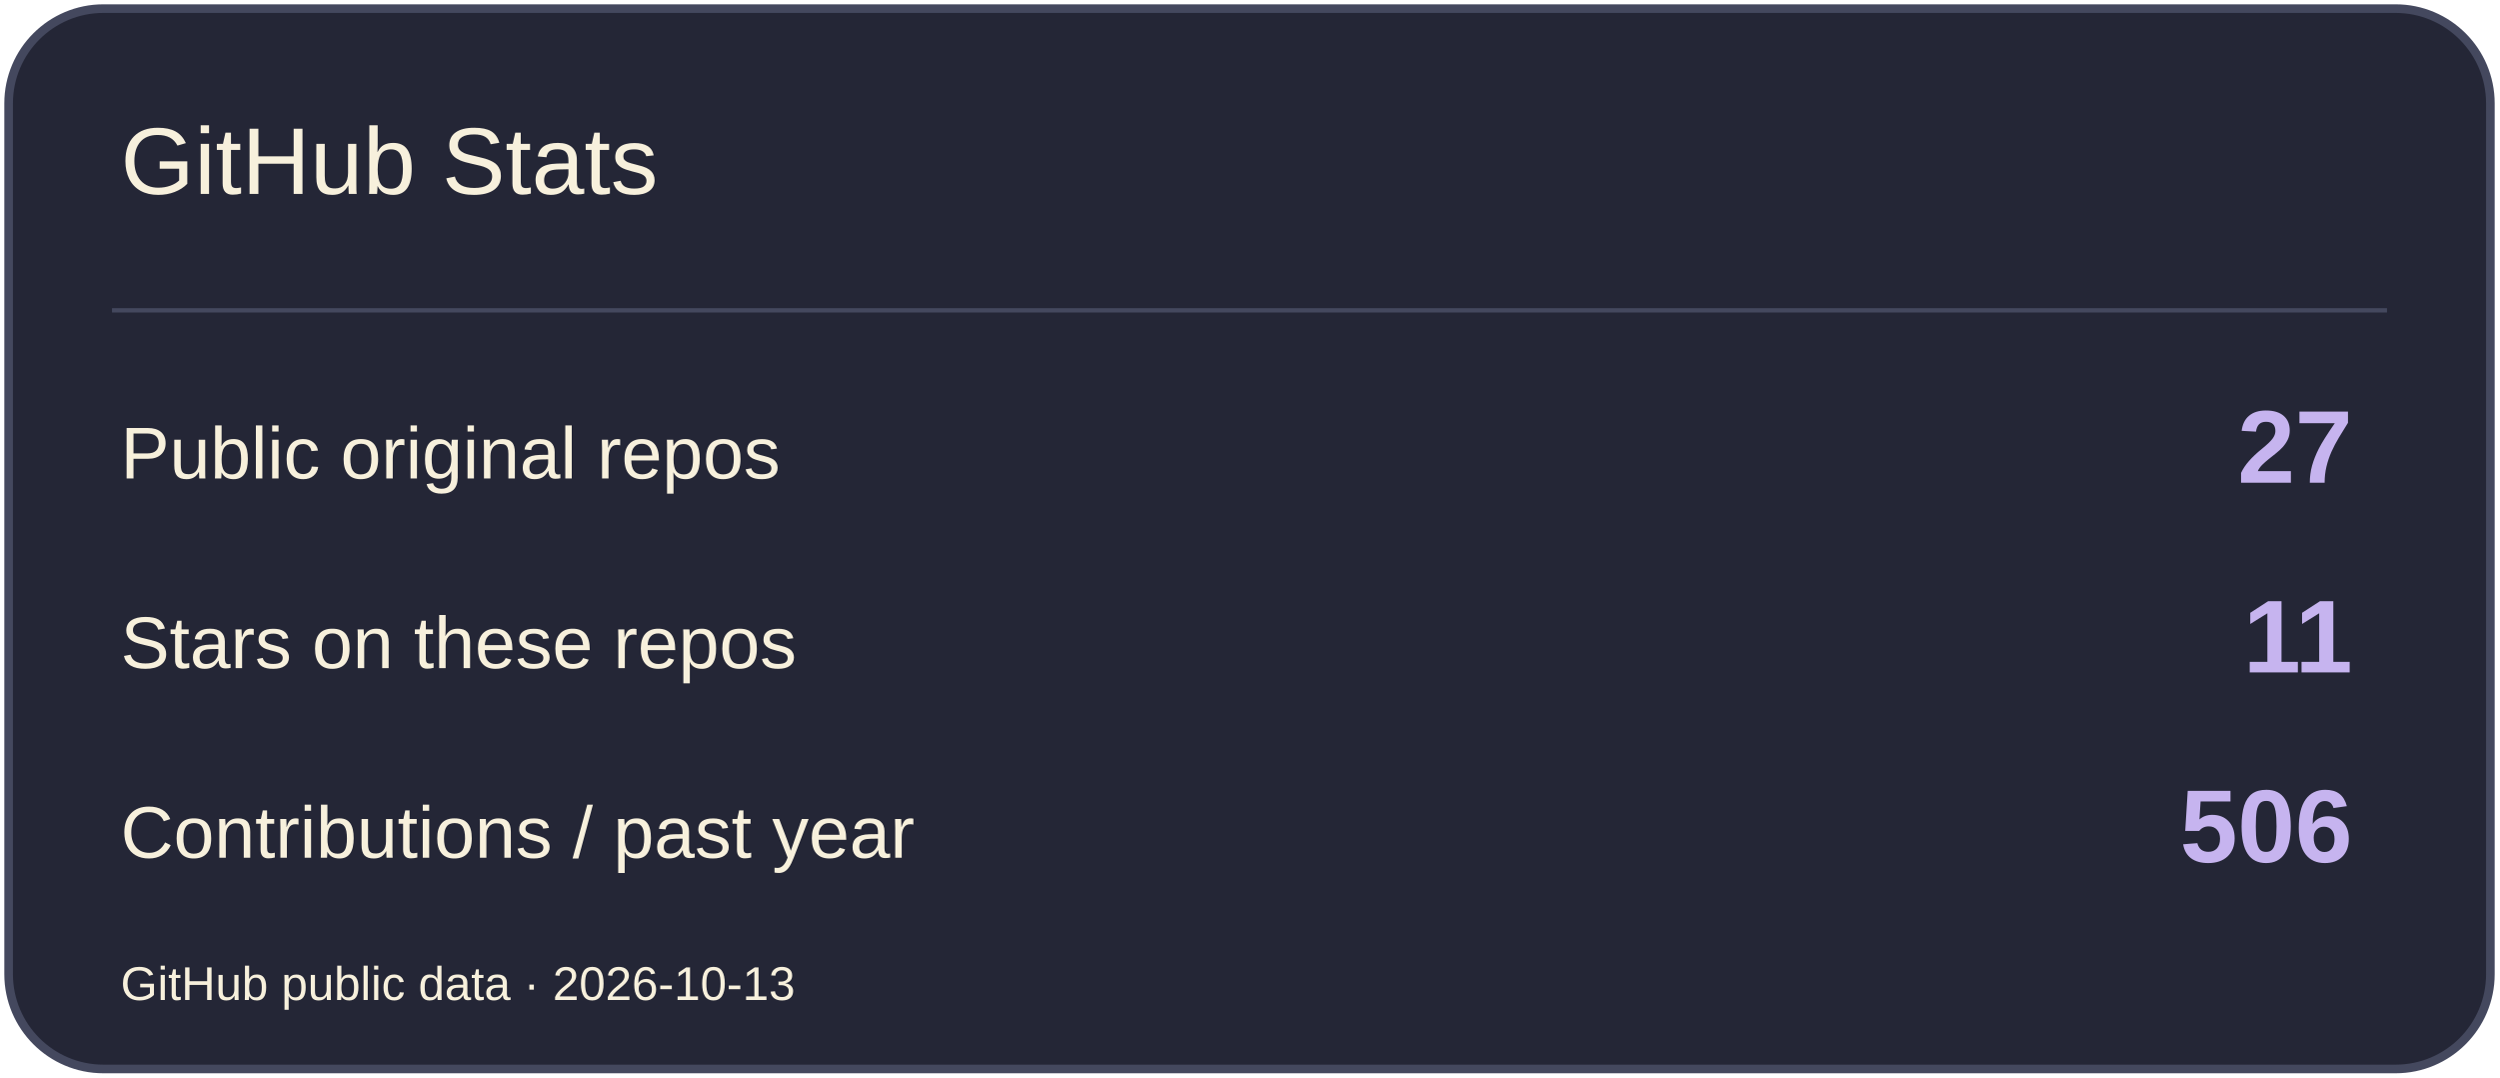
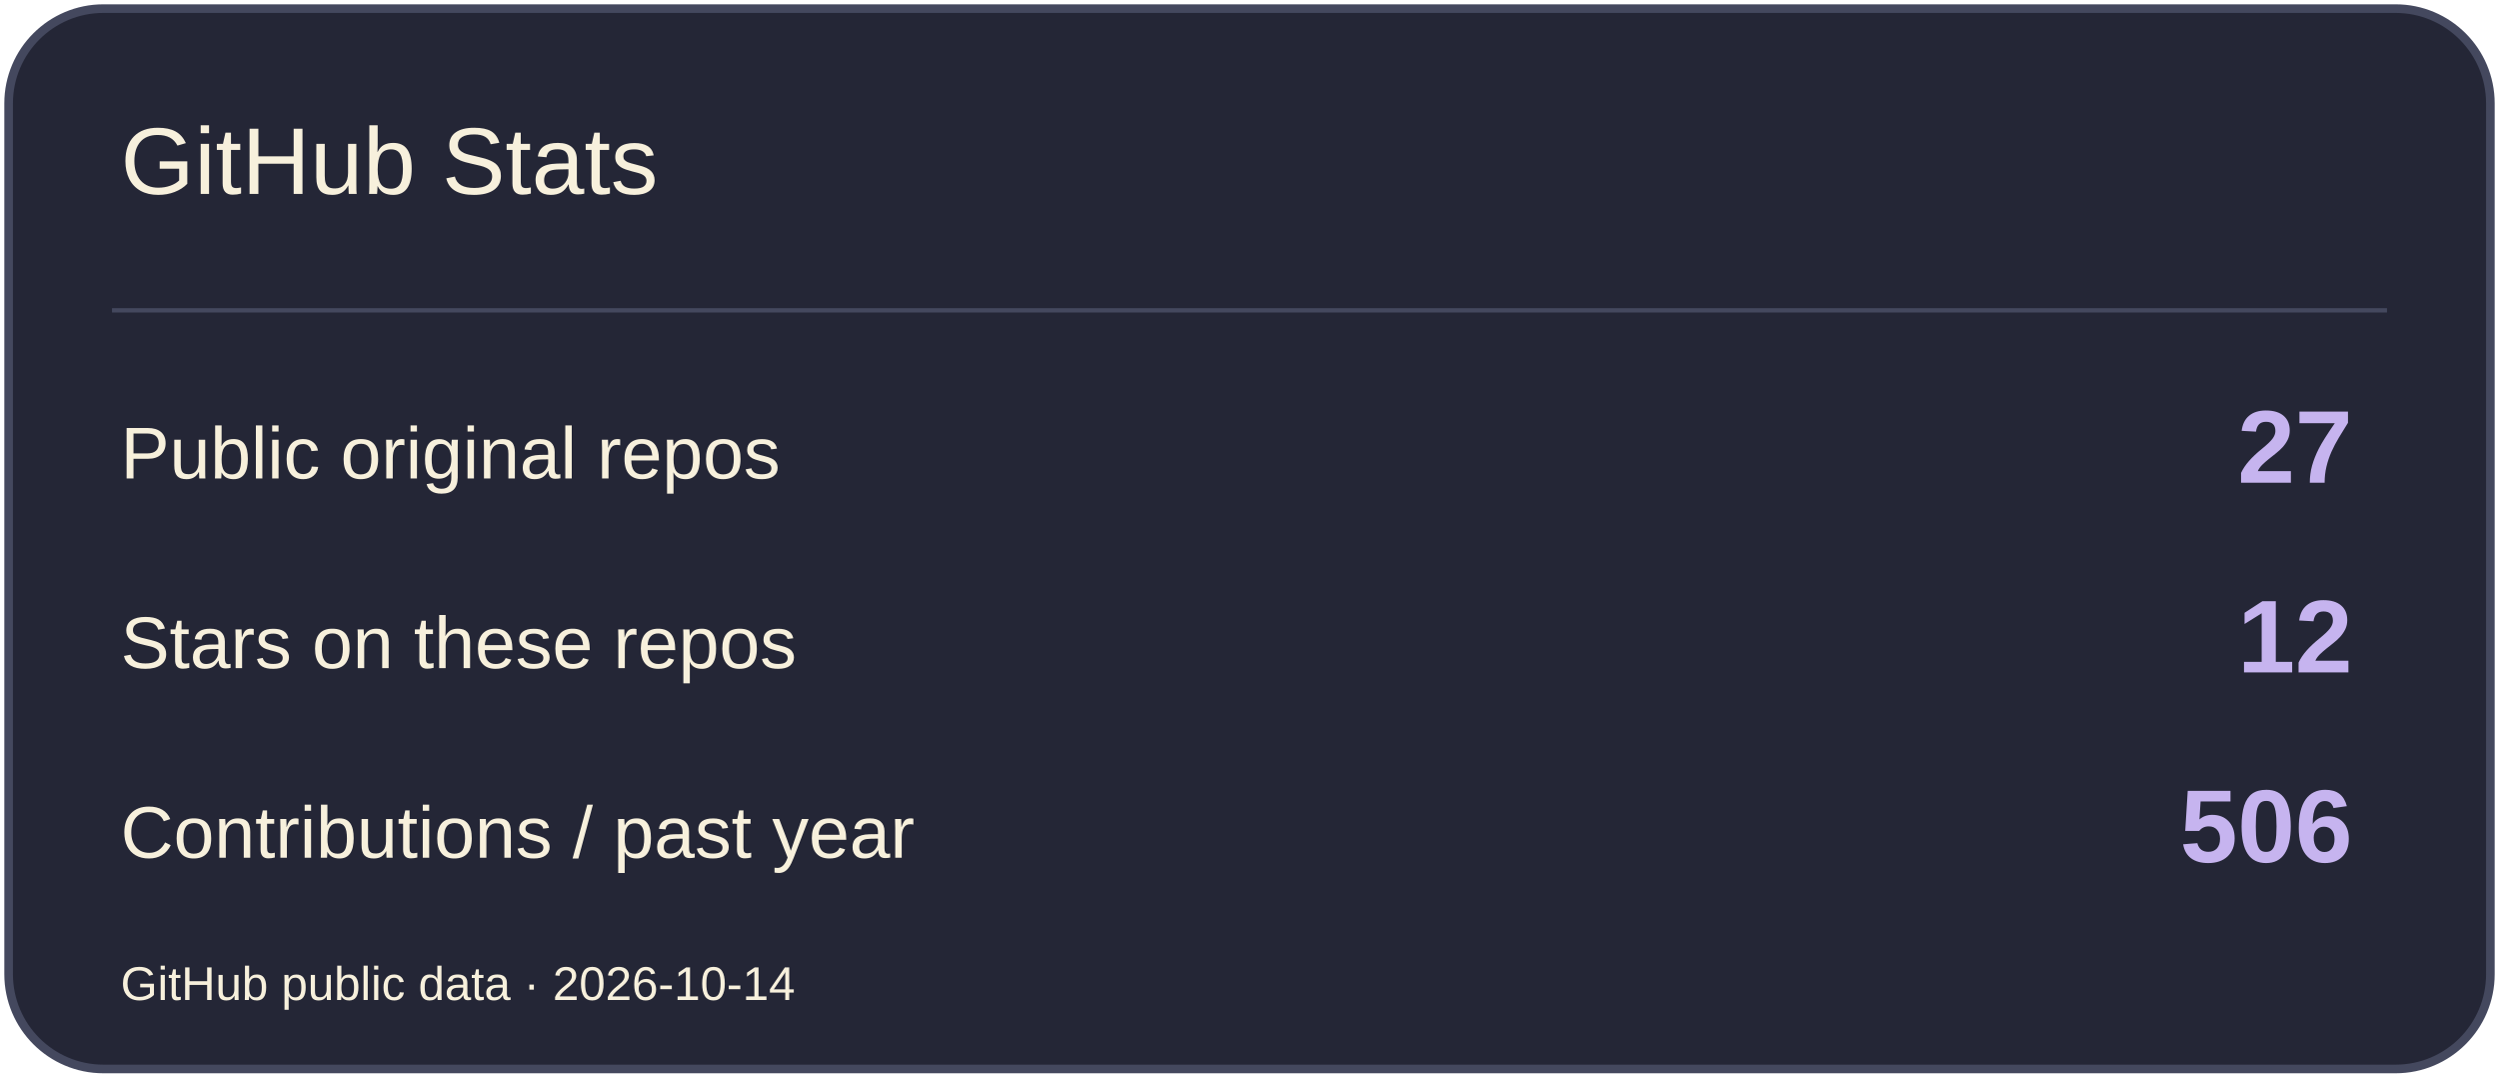
<svg xmlns="http://www.w3.org/2000/svg" width="580" height="250" viewBox="0 0 580 250" role="img" aria-label="GitHub Stats">
  <rect x="2" y="2" width="576" height="246" rx="22" fill="#242636" stroke="#44485E" stroke-width="2" />
  <path d="M26 72H554" stroke="#44485E" />
  <text x="28" y="45" font-size="22" fill="#F7F0DC" font-family="Arial,sans-serif">GitHub Stats</text>
  <text x="28" y="111" font-size="17" fill="#F7F0DC" font-family="Arial,sans-serif">Public original repos</text>
  <text x="546" y="112" font-size="24" fill="#C6B4EF" font-family="Arial,sans-serif" text-anchor="end" font-weight="700">27</text>
  <text x="28" y="155" font-size="17" fill="#F7F0DC" font-family="Arial,sans-serif">Stars on these repos</text>
-   <text x="546" y="156" font-size="24" fill="#C6B4EF" font-family="Arial,sans-serif" text-anchor="end" font-weight="700">11</text>
+   <text x="546" y="156" font-size="24" fill="#C6B4EF" font-family="Arial,sans-serif" text-anchor="end" font-weight="700">12</text>
  <text x="28" y="199" font-size="17" fill="#F7F0DC" font-family="Arial,sans-serif">Contributions / past year</text>
  <text x="546" y="200" font-size="24" fill="#C6B4EF" font-family="Arial,sans-serif" text-anchor="end" font-weight="700">506</text>
-   <text x="28" y="232" font-size="11" fill="#F7F0DC" font-family="Arial,sans-serif">GitHub public data · 2026-10-13</text>
+   <text x="28" y="232" font-size="11" fill="#F7F0DC" font-family="Arial,sans-serif">GitHub public data · 2026-10-14</text>
</svg>
